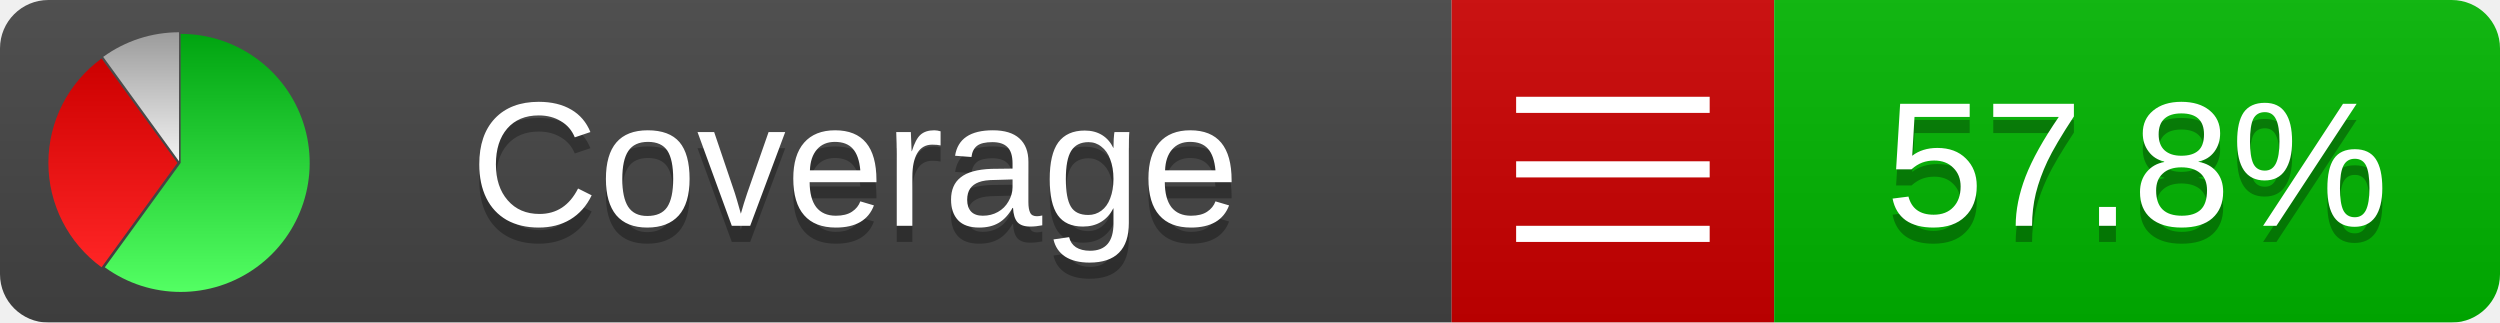
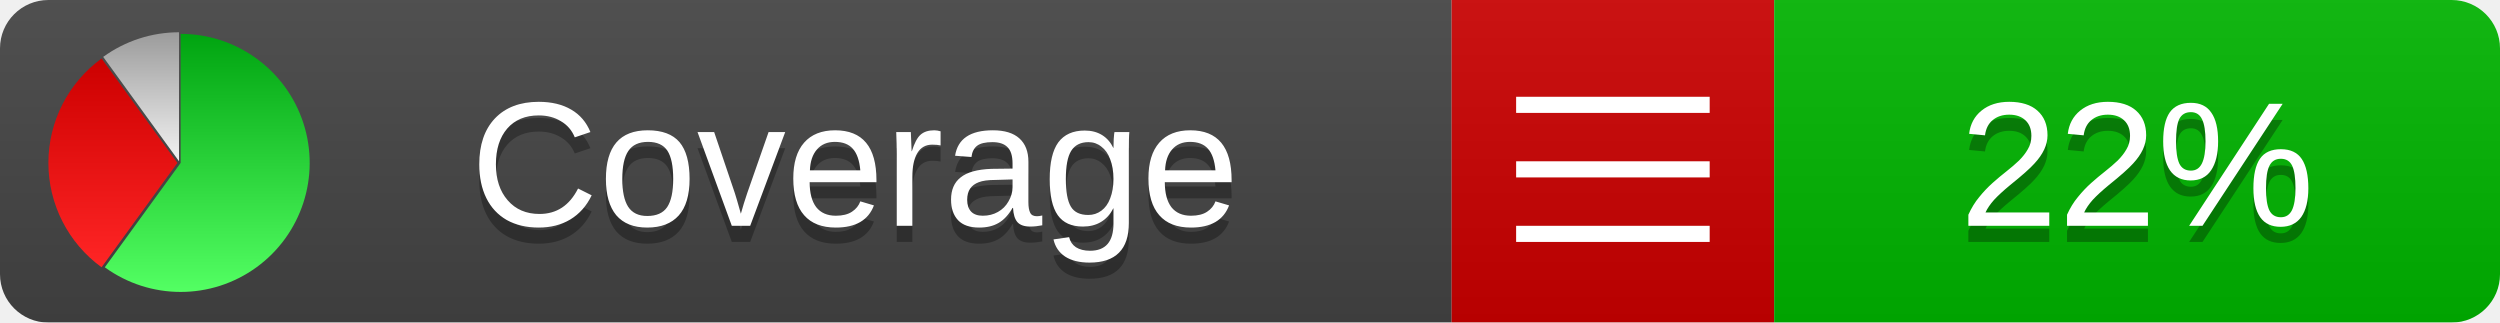
<svg xmlns="http://www.w3.org/2000/svg" xmlns:xlink="http://www.w3.org/1999/xlink" width="155" height="20">
  <style type="text/css">
          
            @keyframes fadeout {
              0 % { visibility: visible; opacity: 1; }
              40% { visibility: visible; opacity: 1; }
              50% { visibility: hidden; opacity: 0; }
              90% { visibility: hidden; opacity: 0; }
              100% { visibility: visible; opacity: 1; }
            }
            @keyframes fadein {
              0% { visibility: hidden; opacity: 0; }
              40% { visibility: hidden; opacity: 0; }
              50% { visibility: visible; opacity: 1; }
              90% { visibility: visible; opacity: 1; }
              100% { visibility: hidden; opacity: 0; }
            }
            .linecoverage {
                animation-duration: 10s;
                animation-name: fadeout;
                animation-iteration-count: infinite;
            }
            .branchcoverage {
                animation-duration: 10s;
                animation-name: fadein;
                animation-iteration-count: infinite;
            }
          
    </style>
  <defs>
    <linearGradient id="gradient" x2="0" y2="100%">
      <stop offset="0" stop-color="#bbb" stop-opacity=".1" />
      <stop offset="1" stop-opacity=".1" />
    </linearGradient>
    <linearGradient id="green" x2="0" y2="100%">
      <stop offset="0" stop-color="#00A410" />
      <stop offset="1" stop-color="#53FF63" />
    </linearGradient>
    <linearGradient id="red" x2="0" y2="100%">
      <stop offset="0" stop-color="#C00" />
      <stop offset="1" stop-color="#FF2525" />
    </linearGradient>
    <linearGradient id="gray" x2="0" y2="100%">
      <stop offset="0" stop-color="#9B9B9B" />
      <stop offset="1" stop-color="#F3F3F3" />
    </linearGradient>
    <mask id="mask">
      <rect width="155" height="20" rx="3" fill="#fff" />
    </mask>
    <g id="icon">
      <path style="fill:url(#green);" d="M205,202.5 l0,-200 a200,200 0 1,1 -117.558,361.803 z" />
      <path style="fill:url(#red);" d="M200,202.5 l-117.558,161.803 a200,200 0 0,1 0,-323.607 z" />
      <path style="fill:url(#gray);" d="M202.5,200 l-117.558,-161.803 a200,200 0 0,1 117.558,-38.196 z" />
    </g>
  </defs>
  <g mask="url(#mask)">
    <rect x="0" y="0" width="90" height="20" fill="#444" />
    <rect x="90" y="0" width="20" height="20" fill="#c00" />
    <rect x="110" y="0" width="45" height="20" fill="#00B600" />
    <rect x="0" y="0" width="155" height="20" fill="url(#gradient)" />
  </g>
  <g>
    <path class="" stroke="#fff" d="M94 6.5 h12 M94 10.5 h12 M94 14.5 h12" />
  </g>
  <g fill="#fff" text-anchor="middle" font-family="Verdana,Arial,Geneva,sans-serif" font-size="11">
    <a xlink:href="https://github.com/danielpalme/ReportGenerator" target="_top">
      <use xlink:href="#icon" transform="translate(3,2) scale(.04)" />
    </a>
    <text x="53" y="15" fill="#010101" fill-opacity=".3">Coverage</text>
    <text x="53" y="14" fill="#fff">Coverage</text>
-     <text class="" x="132.5" y="15" fill="#010101" fill-opacity=".3">57.8%</text>
-     <text class="" x="132.5" y="14">57.8%</text>
+     <text class="" x="132.5" y="15" fill="#010101" fill-opacity=".3">22%</text>
+     <text class="" x="132.5" y="14">22%</text>
  </g>
  <g>
    <rect class="" x="90" y="0" width="65" height="20" fill-opacity="0" />
  </g>
</svg>
